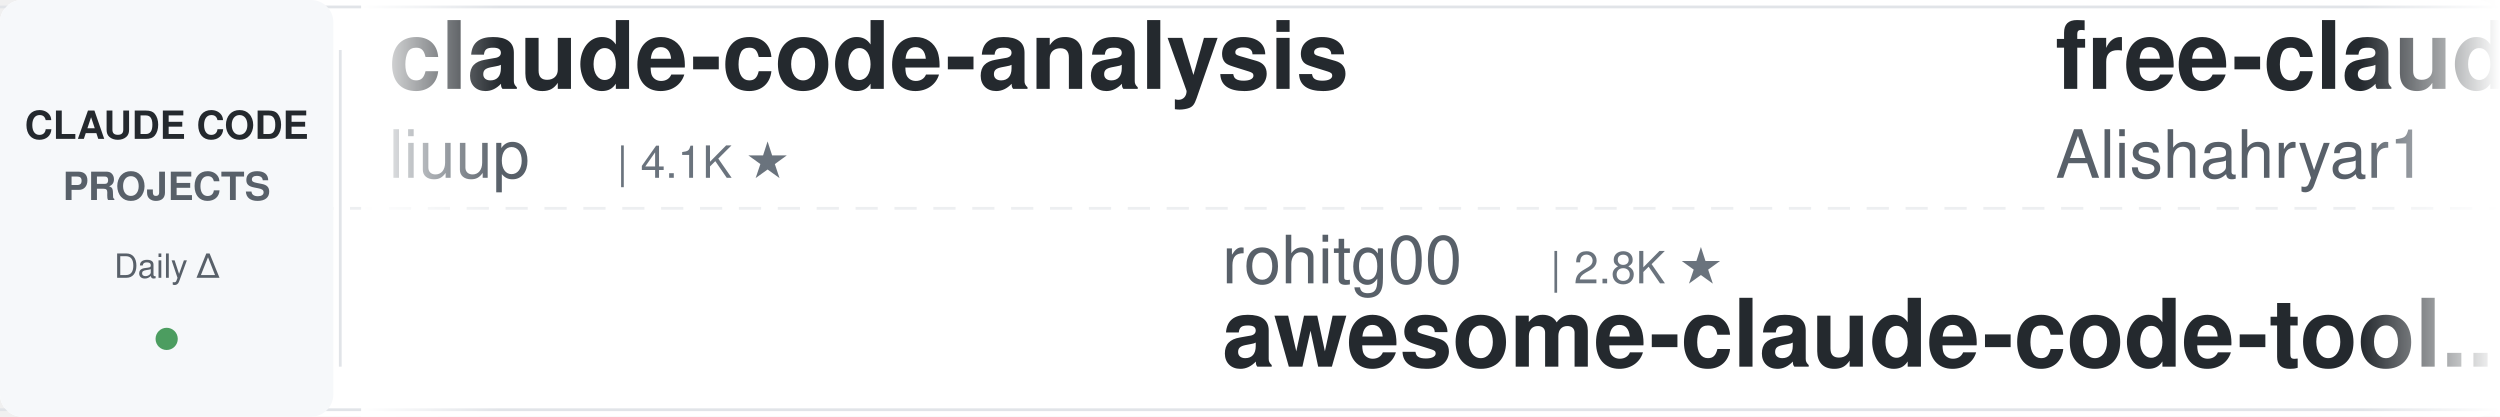
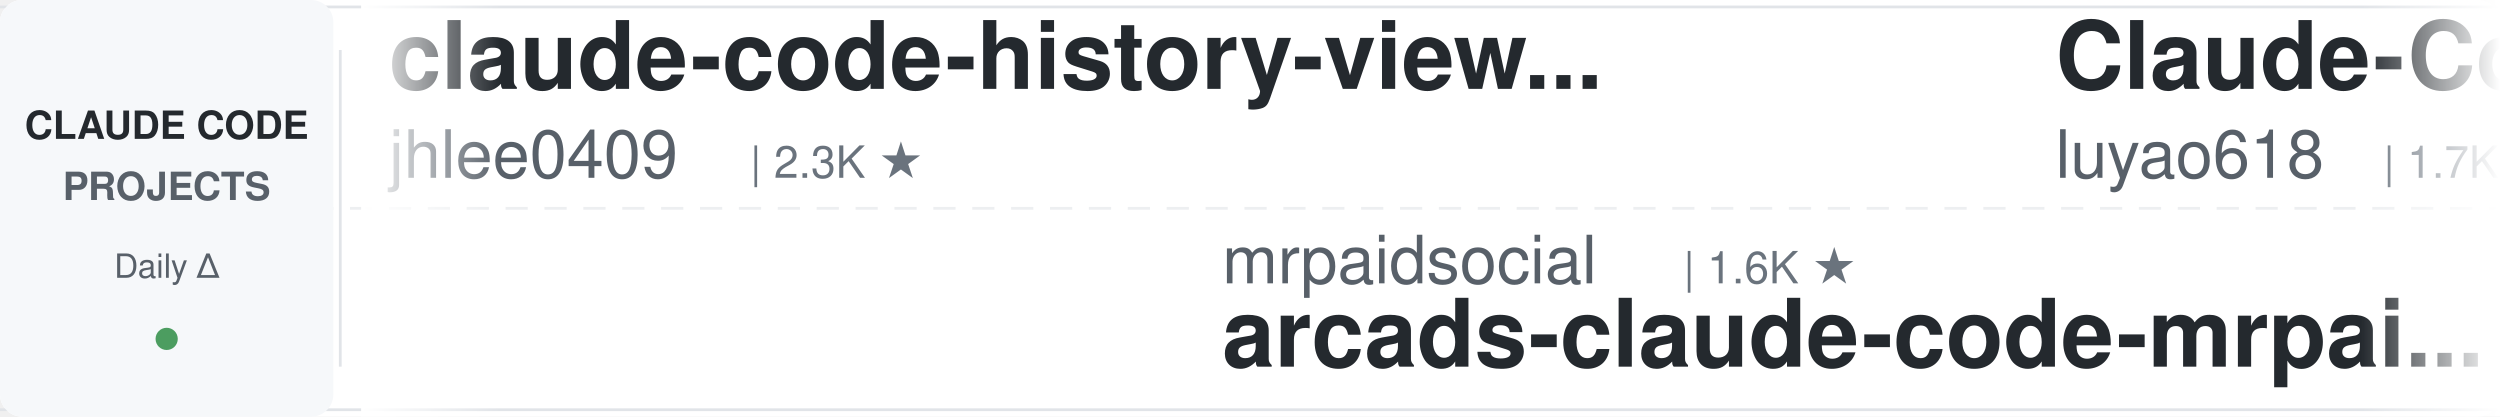
<svg xmlns="http://www.w3.org/2000/svg" width="900" height="150">
  <defs>
    <linearGradient id="leftFade" x1="0%" y1="0%" x2="100%" y2="0%">
      <stop offset="0%" style="stop-color:#ffffff;stop-opacity:1" />
      <stop offset="100%" style="stop-color:#ffffff;stop-opacity:0" />
    </linearGradient>
    <linearGradient id="rightFade" x1="0%" y1="0%" x2="100%" y2="0%">
      <stop offset="0%" style="stop-color:#ffffff;stop-opacity:0" />
      <stop offset="100%" style="stop-color:#ffffff;stop-opacity:1" />
    </linearGradient>
  </defs>
  <rect width="900" height="150" fill="#ffffff" rx="8" />
  <rect x="0" y="2" width="900" height="1" fill="#e1e4e8" />
  <rect x="0" y="147" width="900" height="1" fill="#e1e4e8" />
  <line x1="0" y1="75" x2="900" y2="75" stroke="#e1e4e8" stroke-width="1" stroke-dasharray="8 6" opacity="0.6" />
  <rect x="0" y="0" width="120" height="150" fill="#f6f8fa" rx="8" />
  <text x="60" y="50" font-family="-apple-system, BlinkMacSystemFont, 'Segoe UI', Helvetica, Arial, sans-serif" font-size="14" font-weight="600" fill="#24292e" text-anchor="middle">CLAUDE CODE</text>
  <text x="60" y="72" font-family="-apple-system, BlinkMacSystemFont, 'Segoe UI', Helvetica, Arial, sans-serif" font-size="14" font-weight="600" fill="#586069" text-anchor="middle">PROJECTS</text>
  <text x="60" y="100" font-family="-apple-system, BlinkMacSystemFont, 'Segoe UI', Helvetica, Arial, sans-serif" font-size="12" font-weight="500" fill="#586069" text-anchor="middle">Daily Δ</text>
  <circle cx="60" cy="122" r="4" fill="#22863a" opacity="0.8" />
  <rect x="122" y="18" width="1" height="114" fill="#e1e4e8" />
  <clipPath id="tickerClip">
    <rect x="130" y="0" width="770" height="150" />
  </clipPath>
  <g clip-path="url(#tickerClip)">
    <g id="tickerItems">
      <animateTransform attributeName="transform" attributeType="XML" type="translate" from="0 0" to="-3000 0" dur="54s" repeatCount="indefinite" />
      <g transform="translate(0, 0)">
-         <text x="140" y="32" font-family="-apple-system, BlinkMacSystemFont, 'Segoe UI', Helvetica, Arial, sans-serif" font-size="34" font-weight="600" fill="#24292e">claude-code-analysis</text>
-         <text x="140" y="64" font-family="-apple-system, BlinkMacSystemFont, 'Segoe UI', Helvetica, Arial, sans-serif" font-size="24" font-weight="400" fill="#586069">liuup</text>
-         <text x="222" y="64" font-family="-apple-system, BlinkMacSystemFont, 'Segoe UI', Helvetica, Arial, sans-serif" font-size="16" font-weight="500" fill="#6a737d">| 4.1K ★</text>
+         <text x="140" y="32" font-family="-apple-system, BlinkMacSystemFont, 'Segoe UI', Helvetica, Arial, sans-serif" font-size="34" font-weight="600" fill="#24292e">claude-code-history-view...</text>
+         <text x="140" y="64" font-family="-apple-system, BlinkMacSystemFont, 'Segoe UI', Helvetica, Arial, sans-serif" font-size="24" font-weight="400" fill="#586069">jhlee0409</text>
+         <text x="270" y="64" font-family="-apple-system, BlinkMacSystemFont, 'Segoe UI', Helvetica, Arial, sans-serif" font-size="16" font-weight="500" fill="#6a737d">| 2.3K ★</text>
      </g>
      <g transform="translate(300, 0)">
-         <text x="140" y="102" font-family="-apple-system, BlinkMacSystemFont, 'Segoe UI', Helvetica, Arial, sans-serif" font-size="24" font-weight="400" fill="#586069">rohitg00</text>
-         <text x="258" y="102" font-family="-apple-system, BlinkMacSystemFont, 'Segoe UI', Helvetica, Arial, sans-serif" font-size="16" font-weight="500" fill="#6a737d">| 2.8K ★</text>
-         <text x="140" y="132" font-family="-apple-system, BlinkMacSystemFont, 'Segoe UI', Helvetica, Arial, sans-serif" font-size="34" font-weight="600" fill="#24292e">awesome-claude-code-tool...</text>
+         <text x="140" y="102" font-family="-apple-system, BlinkMacSystemFont, 'Segoe UI', Helvetica, Arial, sans-serif" font-size="24" font-weight="400" fill="#586069">mrpaidsocial</text>
+         <text x="306" y="102" font-family="-apple-system, BlinkMacSystemFont, 'Segoe UI', Helvetica, Arial, sans-serif" font-size="16" font-weight="500" fill="#6a737d">| 1.6K ★</text>
+         <text x="140" y="132" font-family="-apple-system, BlinkMacSystemFont, 'Segoe UI', Helvetica, Arial, sans-serif" font-size="34" font-weight="600" fill="#24292e">arcads-claude-code-mrpai...</text>
      </g>
      <g transform="translate(600, 0)">
-         <text x="140" y="32" font-family="-apple-system, BlinkMacSystemFont, 'Segoe UI', Helvetica, Arial, sans-serif" font-size="34" font-weight="600" fill="#24292e">free-claude-code</text>
-         <text x="140" y="64" font-family="-apple-system, BlinkMacSystemFont, 'Segoe UI', Helvetica, Arial, sans-serif" font-size="24" font-weight="400" fill="#586069">Alishahryar1</text>
-         <text x="306" y="64" font-family="-apple-system, BlinkMacSystemFont, 'Segoe UI', Helvetica, Arial, sans-serif" font-size="16" font-weight="500" fill="#6a737d">| 66.2K ★</text>
+         <text x="140" y="32" font-family="-apple-system, BlinkMacSystemFont, 'Segoe UI', Helvetica, Arial, sans-serif" font-size="34" font-weight="600" fill="#24292e">Claude-Code-Source-Study</text>
+         <text x="140" y="64" font-family="-apple-system, BlinkMacSystemFont, 'Segoe UI', Helvetica, Arial, sans-serif" font-size="24" font-weight="400" fill="#586069">luyao618</text>
+         <text x="258" y="64" font-family="-apple-system, BlinkMacSystemFont, 'Segoe UI', Helvetica, Arial, sans-serif" font-size="16" font-weight="500" fill="#6a737d">| 1.7K ★</text>
      </g>
      <g transform="translate(900, 0)">
-         <text x="140" y="102" font-family="-apple-system, BlinkMacSystemFont, 'Segoe UI', Helvetica, Arial, sans-serif" font-size="24" font-weight="400" fill="#586069">Yeachan-Heo</text>
-         <text x="294" y="102" font-family="-apple-system, BlinkMacSystemFont, 'Segoe UI', Helvetica, Arial, sans-serif" font-size="16" font-weight="500" fill="#6a737d">| 40.5K ★</text>
-         <text x="140" y="132" font-family="-apple-system, BlinkMacSystemFont, 'Segoe UI', Helvetica, Arial, sans-serif" font-size="34" font-weight="600" fill="#24292e">oh-my-claudecode</text>
+         <text x="140" y="102" font-family="-apple-system, BlinkMacSystemFont, 'Segoe UI', Helvetica, Arial, sans-serif" font-size="24" font-weight="400" fill="#586069">Piebald-AI</text>
+         <text x="282" y="102" font-family="-apple-system, BlinkMacSystemFont, 'Segoe UI', Helvetica, Arial, sans-serif" font-size="16" font-weight="500" fill="#6a737d">| 13.1K ★</text>
+         <text x="140" y="132" font-family="-apple-system, BlinkMacSystemFont, 'Segoe UI', Helvetica, Arial, sans-serif" font-size="34" font-weight="600" fill="#24292e">claude-code-system-promp...</text>
      </g>
      <g transform="translate(1200, 0)">
-         <text x="140" y="32" font-family="-apple-system, BlinkMacSystemFont, 'Segoe UI', Helvetica, Arial, sans-serif" font-size="34" font-weight="600" fill="#24292e">ECC</text>
-         <text x="140" y="64" font-family="-apple-system, BlinkMacSystemFont, 'Segoe UI', Helvetica, Arial, sans-serif" font-size="24" font-weight="400" fill="#586069">affaan-m</text>
-         <text x="258" y="64" font-family="-apple-system, BlinkMacSystemFont, 'Segoe UI', Helvetica, Arial, sans-serif" font-size="16" font-weight="500" fill="#6a737d">| 296.6K ★</text>
+         <text x="140" y="32" font-family="-apple-system, BlinkMacSystemFont, 'Segoe UI', Helvetica, Arial, sans-serif" font-size="34" font-weight="600" fill="#24292e">claude-code-guide</text>
+         <text x="140" y="64" font-family="-apple-system, BlinkMacSystemFont, 'Segoe UI', Helvetica, Arial, sans-serif" font-size="24" font-weight="400" fill="#586069">zebbern</text>
+         <text x="246" y="64" font-family="-apple-system, BlinkMacSystemFont, 'Segoe UI', Helvetica, Arial, sans-serif" font-size="16" font-weight="500" fill="#6a737d">| 4.7K ★</text>
      </g>
      <g transform="translate(1500, 0)">
-         <text x="140" y="102" font-family="-apple-system, BlinkMacSystemFont, 'Segoe UI', Helvetica, Arial, sans-serif" font-size="24" font-weight="400" fill="#586069">hangsman</text>
-         <text x="258" y="102" font-family="-apple-system, BlinkMacSystemFont, 'Segoe UI', Helvetica, Arial, sans-serif" font-size="16" font-weight="500" fill="#6a737d">| 799 ★</text>
-         <text x="140" y="132" font-family="-apple-system, BlinkMacSystemFont, 'Segoe UI', Helvetica, Arial, sans-serif" font-size="34" font-weight="600" fill="#24292e">claude-code-source</text>
+         <text x="140" y="102" font-family="-apple-system, BlinkMacSystemFont, 'Segoe UI', Helvetica, Arial, sans-serif" font-size="24" font-weight="400" fill="#586069">centminmod</text>
+         <text x="282" y="102" font-family="-apple-system, BlinkMacSystemFont, 'Segoe UI', Helvetica, Arial, sans-serif" font-size="16" font-weight="500" fill="#6a737d">| 2.7K ★</text>
+         <text x="140" y="132" font-family="-apple-system, BlinkMacSystemFont, 'Segoe UI', Helvetica, Arial, sans-serif" font-size="34" font-weight="600" fill="#24292e">my-claude-code-setup</text>
      </g>
      <g transform="translate(1800, 0)">
-         <text x="140" y="32" font-family="-apple-system, BlinkMacSystemFont, 'Segoe UI', Helvetica, Arial, sans-serif" font-size="34" font-weight="600" fill="#24292e">claude-code-prompts</text>
-         <text x="140" y="64" font-family="-apple-system, BlinkMacSystemFont, 'Segoe UI', Helvetica, Arial, sans-serif" font-size="24" font-weight="400" fill="#586069">repowise-dev</text>
-         <text x="306" y="64" font-family="-apple-system, BlinkMacSystemFont, 'Segoe UI', Helvetica, Arial, sans-serif" font-size="16" font-weight="500" fill="#6a737d">| 1.2K ★</text>
+         <text x="140" y="32" font-family="-apple-system, BlinkMacSystemFont, 'Segoe UI', Helvetica, Arial, sans-serif" font-size="34" font-weight="600" fill="#24292e">edmunds-claude-code</text>
+         <text x="140" y="64" font-family="-apple-system, BlinkMacSystemFont, 'Segoe UI', Helvetica, Arial, sans-serif" font-size="24" font-weight="400" fill="#586069">edmund-io</text>
+         <text x="270" y="64" font-family="-apple-system, BlinkMacSystemFont, 'Segoe UI', Helvetica, Arial, sans-serif" font-size="16" font-weight="500" fill="#6a737d">| 1.5K ★</text>
      </g>
      <g transform="translate(2100, 0)">
-         <text x="140" y="102" font-family="-apple-system, BlinkMacSystemFont, 'Segoe UI', Helvetica, Arial, sans-serif" font-size="24" font-weight="400" fill="#586069">huangserva</text>
-         <text x="282" y="102" font-family="-apple-system, BlinkMacSystemFont, 'Segoe UI', Helvetica, Arial, sans-serif" font-size="16" font-weight="500" fill="#6a737d">| 631 ★</text>
-         <text x="140" y="132" font-family="-apple-system, BlinkMacSystemFont, 'Segoe UI', Helvetica, Arial, sans-serif" font-size="34" font-weight="600" fill="#24292e">claude-code-cli</text>
+         <text x="140" y="102" font-family="-apple-system, BlinkMacSystemFont, 'Segoe UI', Helvetica, Arial, sans-serif" font-size="24" font-weight="400" fill="#586069">lorryjovens-hub</text>
+         <text x="342" y="102" font-family="-apple-system, BlinkMacSystemFont, 'Segoe UI', Helvetica, Arial, sans-serif" font-size="16" font-weight="500" fill="#6a737d">| 1.7K ★</text>
+         <text x="140" y="132" font-family="-apple-system, BlinkMacSystemFont, 'Segoe UI', Helvetica, Arial, sans-serif" font-size="34" font-weight="600" fill="#24292e">claude-code-rust</text>
      </g>
      <g transform="translate(2400, 0)">
        <text x="140" y="32" font-family="-apple-system, BlinkMacSystemFont, 'Segoe UI', Helvetica, Arial, sans-serif" font-size="34" font-weight="600" fill="#24292e">claude-code-showcase</text>
        <text x="140" y="64" font-family="-apple-system, BlinkMacSystemFont, 'Segoe UI', Helvetica, Arial, sans-serif" font-size="24" font-weight="400" fill="#586069">ChrisWiles</text>
        <text x="282" y="64" font-family="-apple-system, BlinkMacSystemFont, 'Segoe UI', Helvetica, Arial, sans-serif" font-size="16" font-weight="500" fill="#6a737d">| 6.1K ★</text>
      </g>
      <g transform="translate(2700, 0)">
-         <text x="140" y="102" font-family="-apple-system, BlinkMacSystemFont, 'Segoe UI', Helvetica, Arial, sans-serif" font-size="24" font-weight="400" fill="#586069">luyao618</text>
-         <text x="258" y="102" font-family="-apple-system, BlinkMacSystemFont, 'Segoe UI', Helvetica, Arial, sans-serif" font-size="16" font-weight="500" fill="#6a737d">| 1.7K ★</text>
-         <text x="140" y="132" font-family="-apple-system, BlinkMacSystemFont, 'Segoe UI', Helvetica, Arial, sans-serif" font-size="34" font-weight="600" fill="#24292e">Claude-Code-Source-Study</text>
+         <text x="140" y="102" font-family="-apple-system, BlinkMacSystemFont, 'Segoe UI', Helvetica, Arial, sans-serif" font-size="24" font-weight="400" fill="#586069">Pimzino</text>
+         <text x="246" y="102" font-family="-apple-system, BlinkMacSystemFont, 'Segoe UI', Helvetica, Arial, sans-serif" font-size="16" font-weight="500" fill="#6a737d">| 3.9K ★</text>
+         <text x="140" y="132" font-family="-apple-system, BlinkMacSystemFont, 'Segoe UI', Helvetica, Arial, sans-serif" font-size="34" font-weight="600" fill="#24292e">claude-code-spec-workflo...</text>
      </g>
      <g transform="translate(3000, 0)">
-         <text x="140" y="32" font-family="-apple-system, BlinkMacSystemFont, 'Segoe UI', Helvetica, Arial, sans-serif" font-size="34" font-weight="600" fill="#24292e">claude-code-analysis</text>
-         <text x="140" y="64" font-family="-apple-system, BlinkMacSystemFont, 'Segoe UI', Helvetica, Arial, sans-serif" font-size="24" font-weight="400" fill="#586069">liuup</text>
-         <text x="222" y="64" font-family="-apple-system, BlinkMacSystemFont, 'Segoe UI', Helvetica, Arial, sans-serif" font-size="16" font-weight="500" fill="#6a737d">| 4.1K ★</text>
+         <text x="140" y="32" font-family="-apple-system, BlinkMacSystemFont, 'Segoe UI', Helvetica, Arial, sans-serif" font-size="34" font-weight="600" fill="#24292e">claude-code-history-view...</text>
+         <text x="140" y="64" font-family="-apple-system, BlinkMacSystemFont, 'Segoe UI', Helvetica, Arial, sans-serif" font-size="24" font-weight="400" fill="#586069">jhlee0409</text>
+         <text x="270" y="64" font-family="-apple-system, BlinkMacSystemFont, 'Segoe UI', Helvetica, Arial, sans-serif" font-size="16" font-weight="500" fill="#6a737d">| 2.3K ★</text>
      </g>
      <g transform="translate(3300, 0)">
-         <text x="140" y="102" font-family="-apple-system, BlinkMacSystemFont, 'Segoe UI', Helvetica, Arial, sans-serif" font-size="24" font-weight="400" fill="#586069">rohitg00</text>
-         <text x="258" y="102" font-family="-apple-system, BlinkMacSystemFont, 'Segoe UI', Helvetica, Arial, sans-serif" font-size="16" font-weight="500" fill="#6a737d">| 2.8K ★</text>
-         <text x="140" y="132" font-family="-apple-system, BlinkMacSystemFont, 'Segoe UI', Helvetica, Arial, sans-serif" font-size="34" font-weight="600" fill="#24292e">awesome-claude-code-tool...</text>
+         <text x="140" y="102" font-family="-apple-system, BlinkMacSystemFont, 'Segoe UI', Helvetica, Arial, sans-serif" font-size="24" font-weight="400" fill="#586069">mrpaidsocial</text>
+         <text x="306" y="102" font-family="-apple-system, BlinkMacSystemFont, 'Segoe UI', Helvetica, Arial, sans-serif" font-size="16" font-weight="500" fill="#6a737d">| 1.6K ★</text>
+         <text x="140" y="132" font-family="-apple-system, BlinkMacSystemFont, 'Segoe UI', Helvetica, Arial, sans-serif" font-size="34" font-weight="600" fill="#24292e">arcads-claude-code-mrpai...</text>
      </g>
      <g transform="translate(3600, 0)">
-         <text x="140" y="32" font-family="-apple-system, BlinkMacSystemFont, 'Segoe UI', Helvetica, Arial, sans-serif" font-size="34" font-weight="600" fill="#24292e">free-claude-code</text>
-         <text x="140" y="64" font-family="-apple-system, BlinkMacSystemFont, 'Segoe UI', Helvetica, Arial, sans-serif" font-size="24" font-weight="400" fill="#586069">Alishahryar1</text>
-         <text x="306" y="64" font-family="-apple-system, BlinkMacSystemFont, 'Segoe UI', Helvetica, Arial, sans-serif" font-size="16" font-weight="500" fill="#6a737d">| 66.2K ★</text>
+         <text x="140" y="32" font-family="-apple-system, BlinkMacSystemFont, 'Segoe UI', Helvetica, Arial, sans-serif" font-size="34" font-weight="600" fill="#24292e">Claude-Code-Source-Study</text>
+         <text x="140" y="64" font-family="-apple-system, BlinkMacSystemFont, 'Segoe UI', Helvetica, Arial, sans-serif" font-size="24" font-weight="400" fill="#586069">luyao618</text>
+         <text x="258" y="64" font-family="-apple-system, BlinkMacSystemFont, 'Segoe UI', Helvetica, Arial, sans-serif" font-size="16" font-weight="500" fill="#6a737d">| 1.7K ★</text>
      </g>
      <g transform="translate(3900, 0)">
-         <text x="140" y="102" font-family="-apple-system, BlinkMacSystemFont, 'Segoe UI', Helvetica, Arial, sans-serif" font-size="24" font-weight="400" fill="#586069">Yeachan-Heo</text>
-         <text x="294" y="102" font-family="-apple-system, BlinkMacSystemFont, 'Segoe UI', Helvetica, Arial, sans-serif" font-size="16" font-weight="500" fill="#6a737d">| 40.5K ★</text>
-         <text x="140" y="132" font-family="-apple-system, BlinkMacSystemFont, 'Segoe UI', Helvetica, Arial, sans-serif" font-size="34" font-weight="600" fill="#24292e">oh-my-claudecode</text>
+         <text x="140" y="102" font-family="-apple-system, BlinkMacSystemFont, 'Segoe UI', Helvetica, Arial, sans-serif" font-size="24" font-weight="400" fill="#586069">Piebald-AI</text>
+         <text x="282" y="102" font-family="-apple-system, BlinkMacSystemFont, 'Segoe UI', Helvetica, Arial, sans-serif" font-size="16" font-weight="500" fill="#6a737d">| 13.1K ★</text>
+         <text x="140" y="132" font-family="-apple-system, BlinkMacSystemFont, 'Segoe UI', Helvetica, Arial, sans-serif" font-size="34" font-weight="600" fill="#24292e">claude-code-system-promp...</text>
      </g>
    </g>
  </g>
  <rect x="130" y="0" width="50" height="150" fill="url(#leftFade)" />
  <rect x="850" y="0" width="50" height="150" fill="url(#rightFade)" />
</svg>
